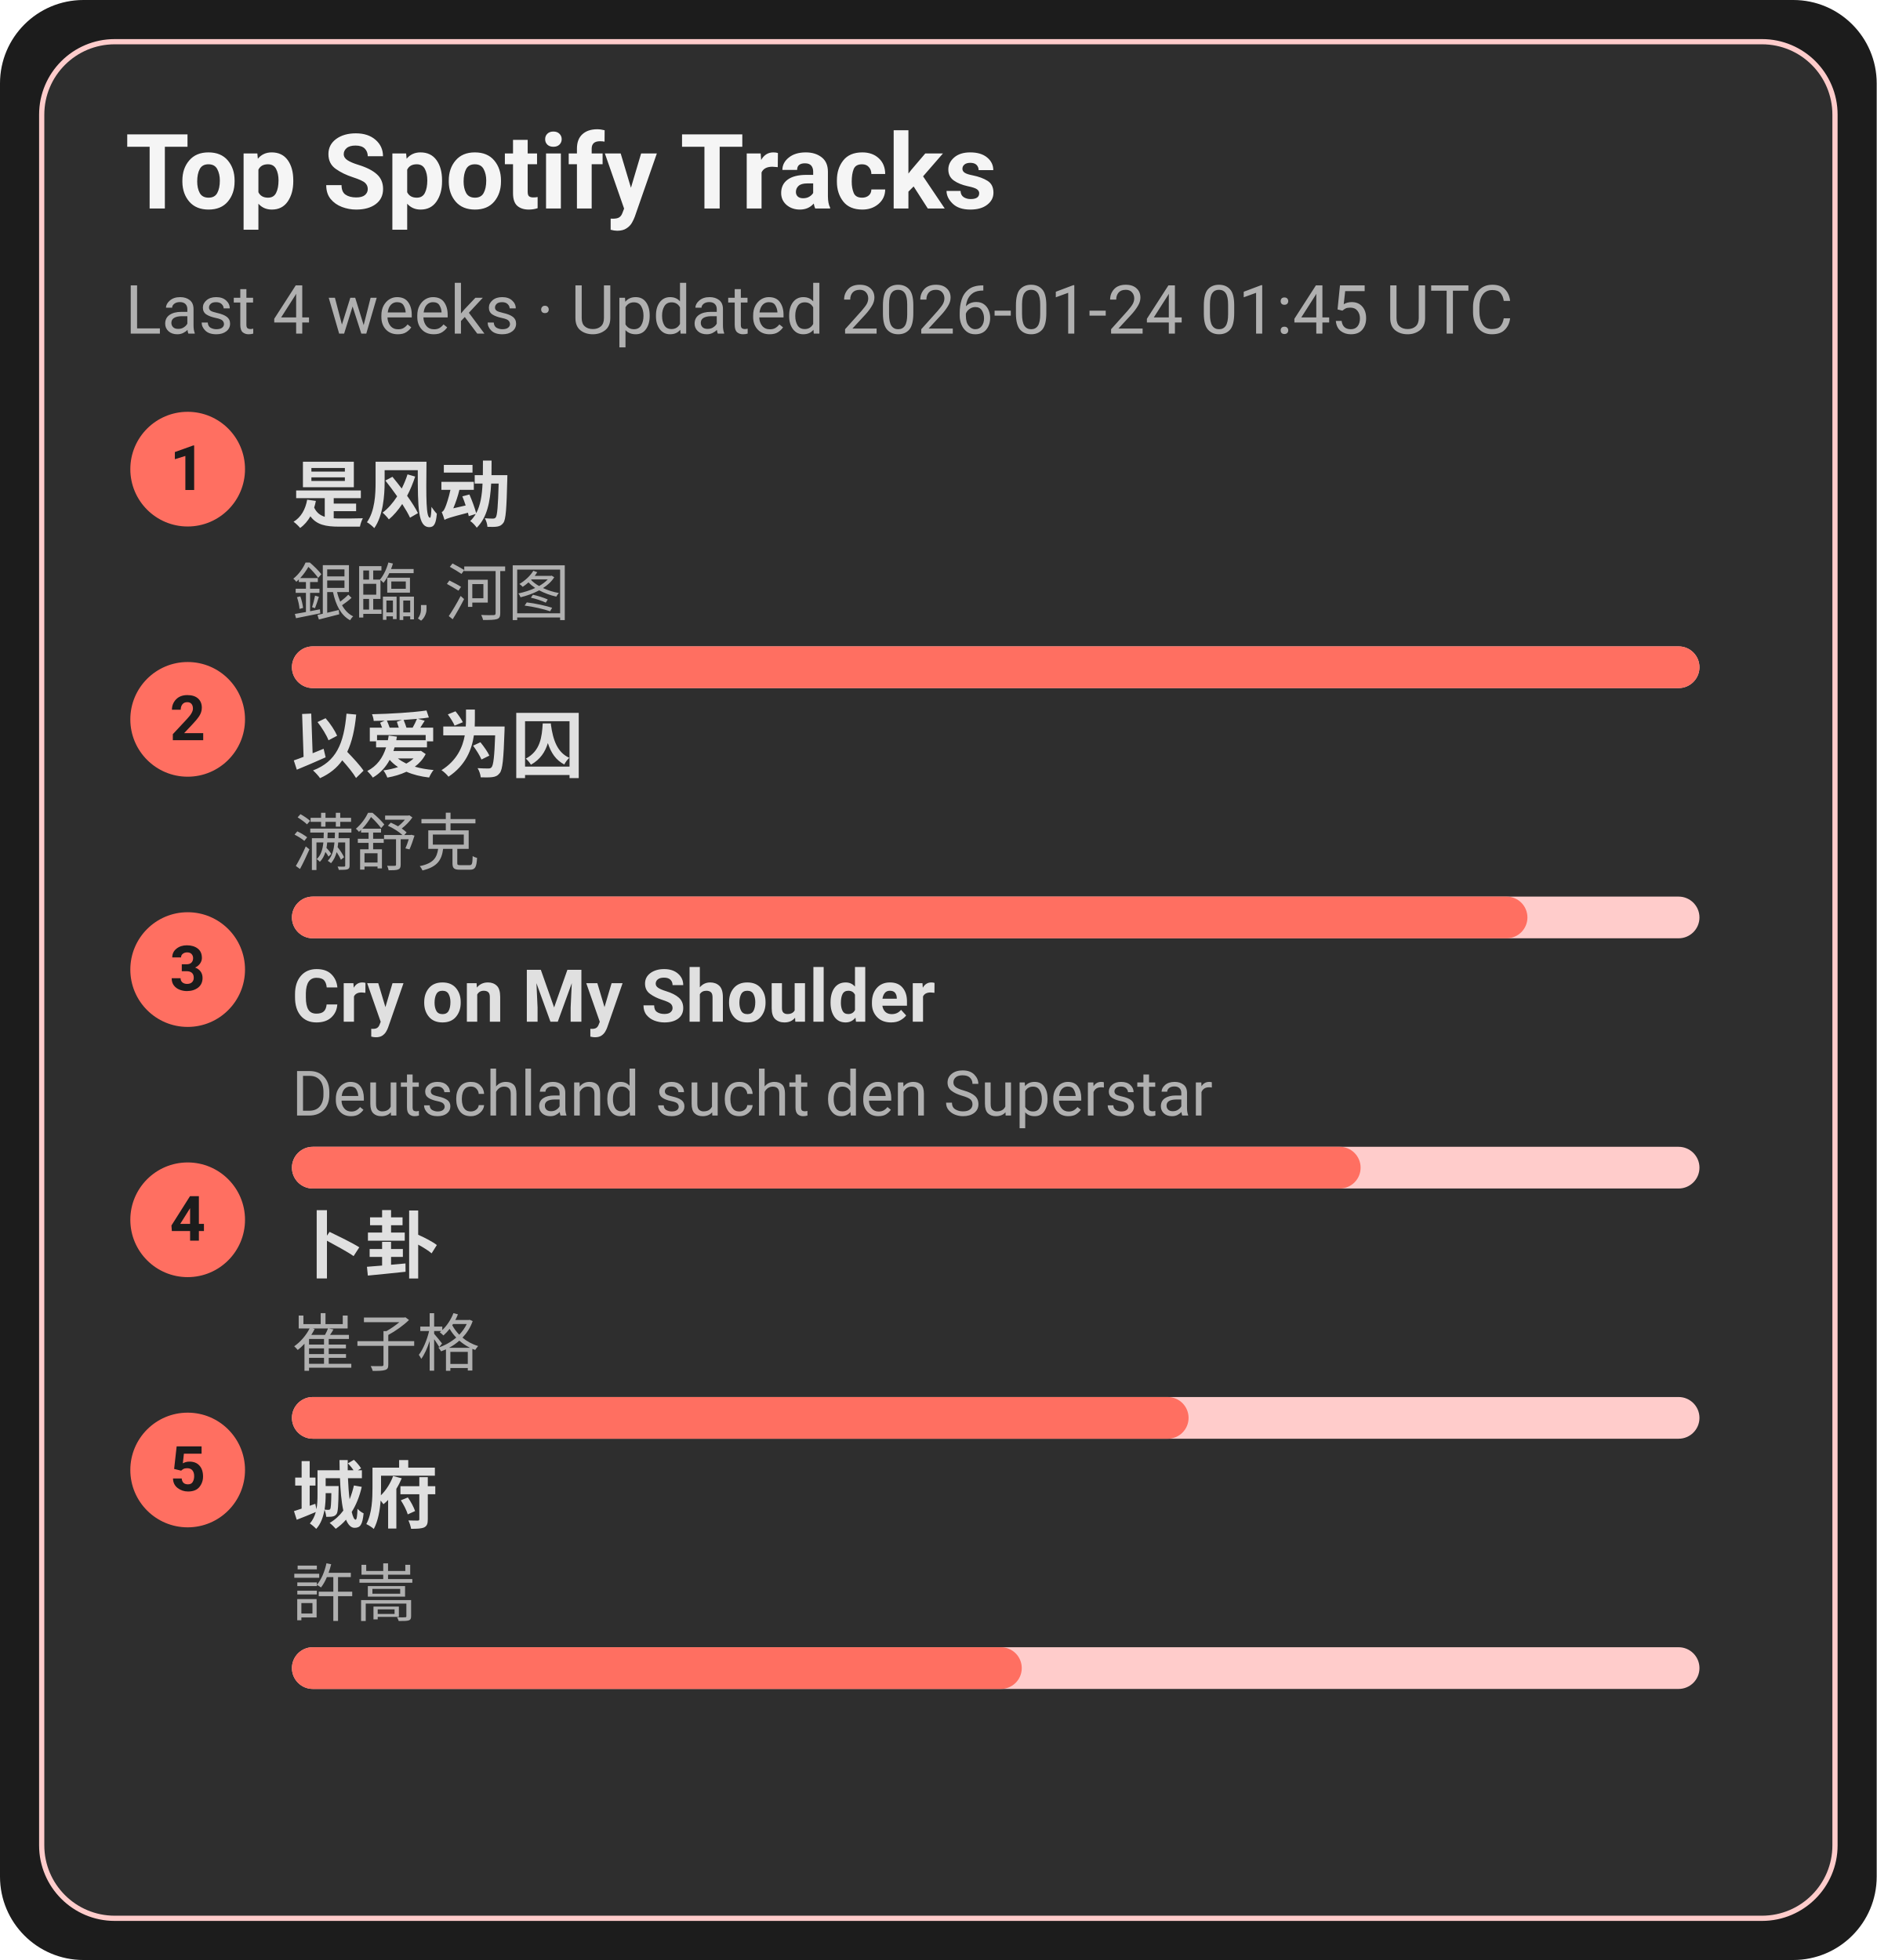
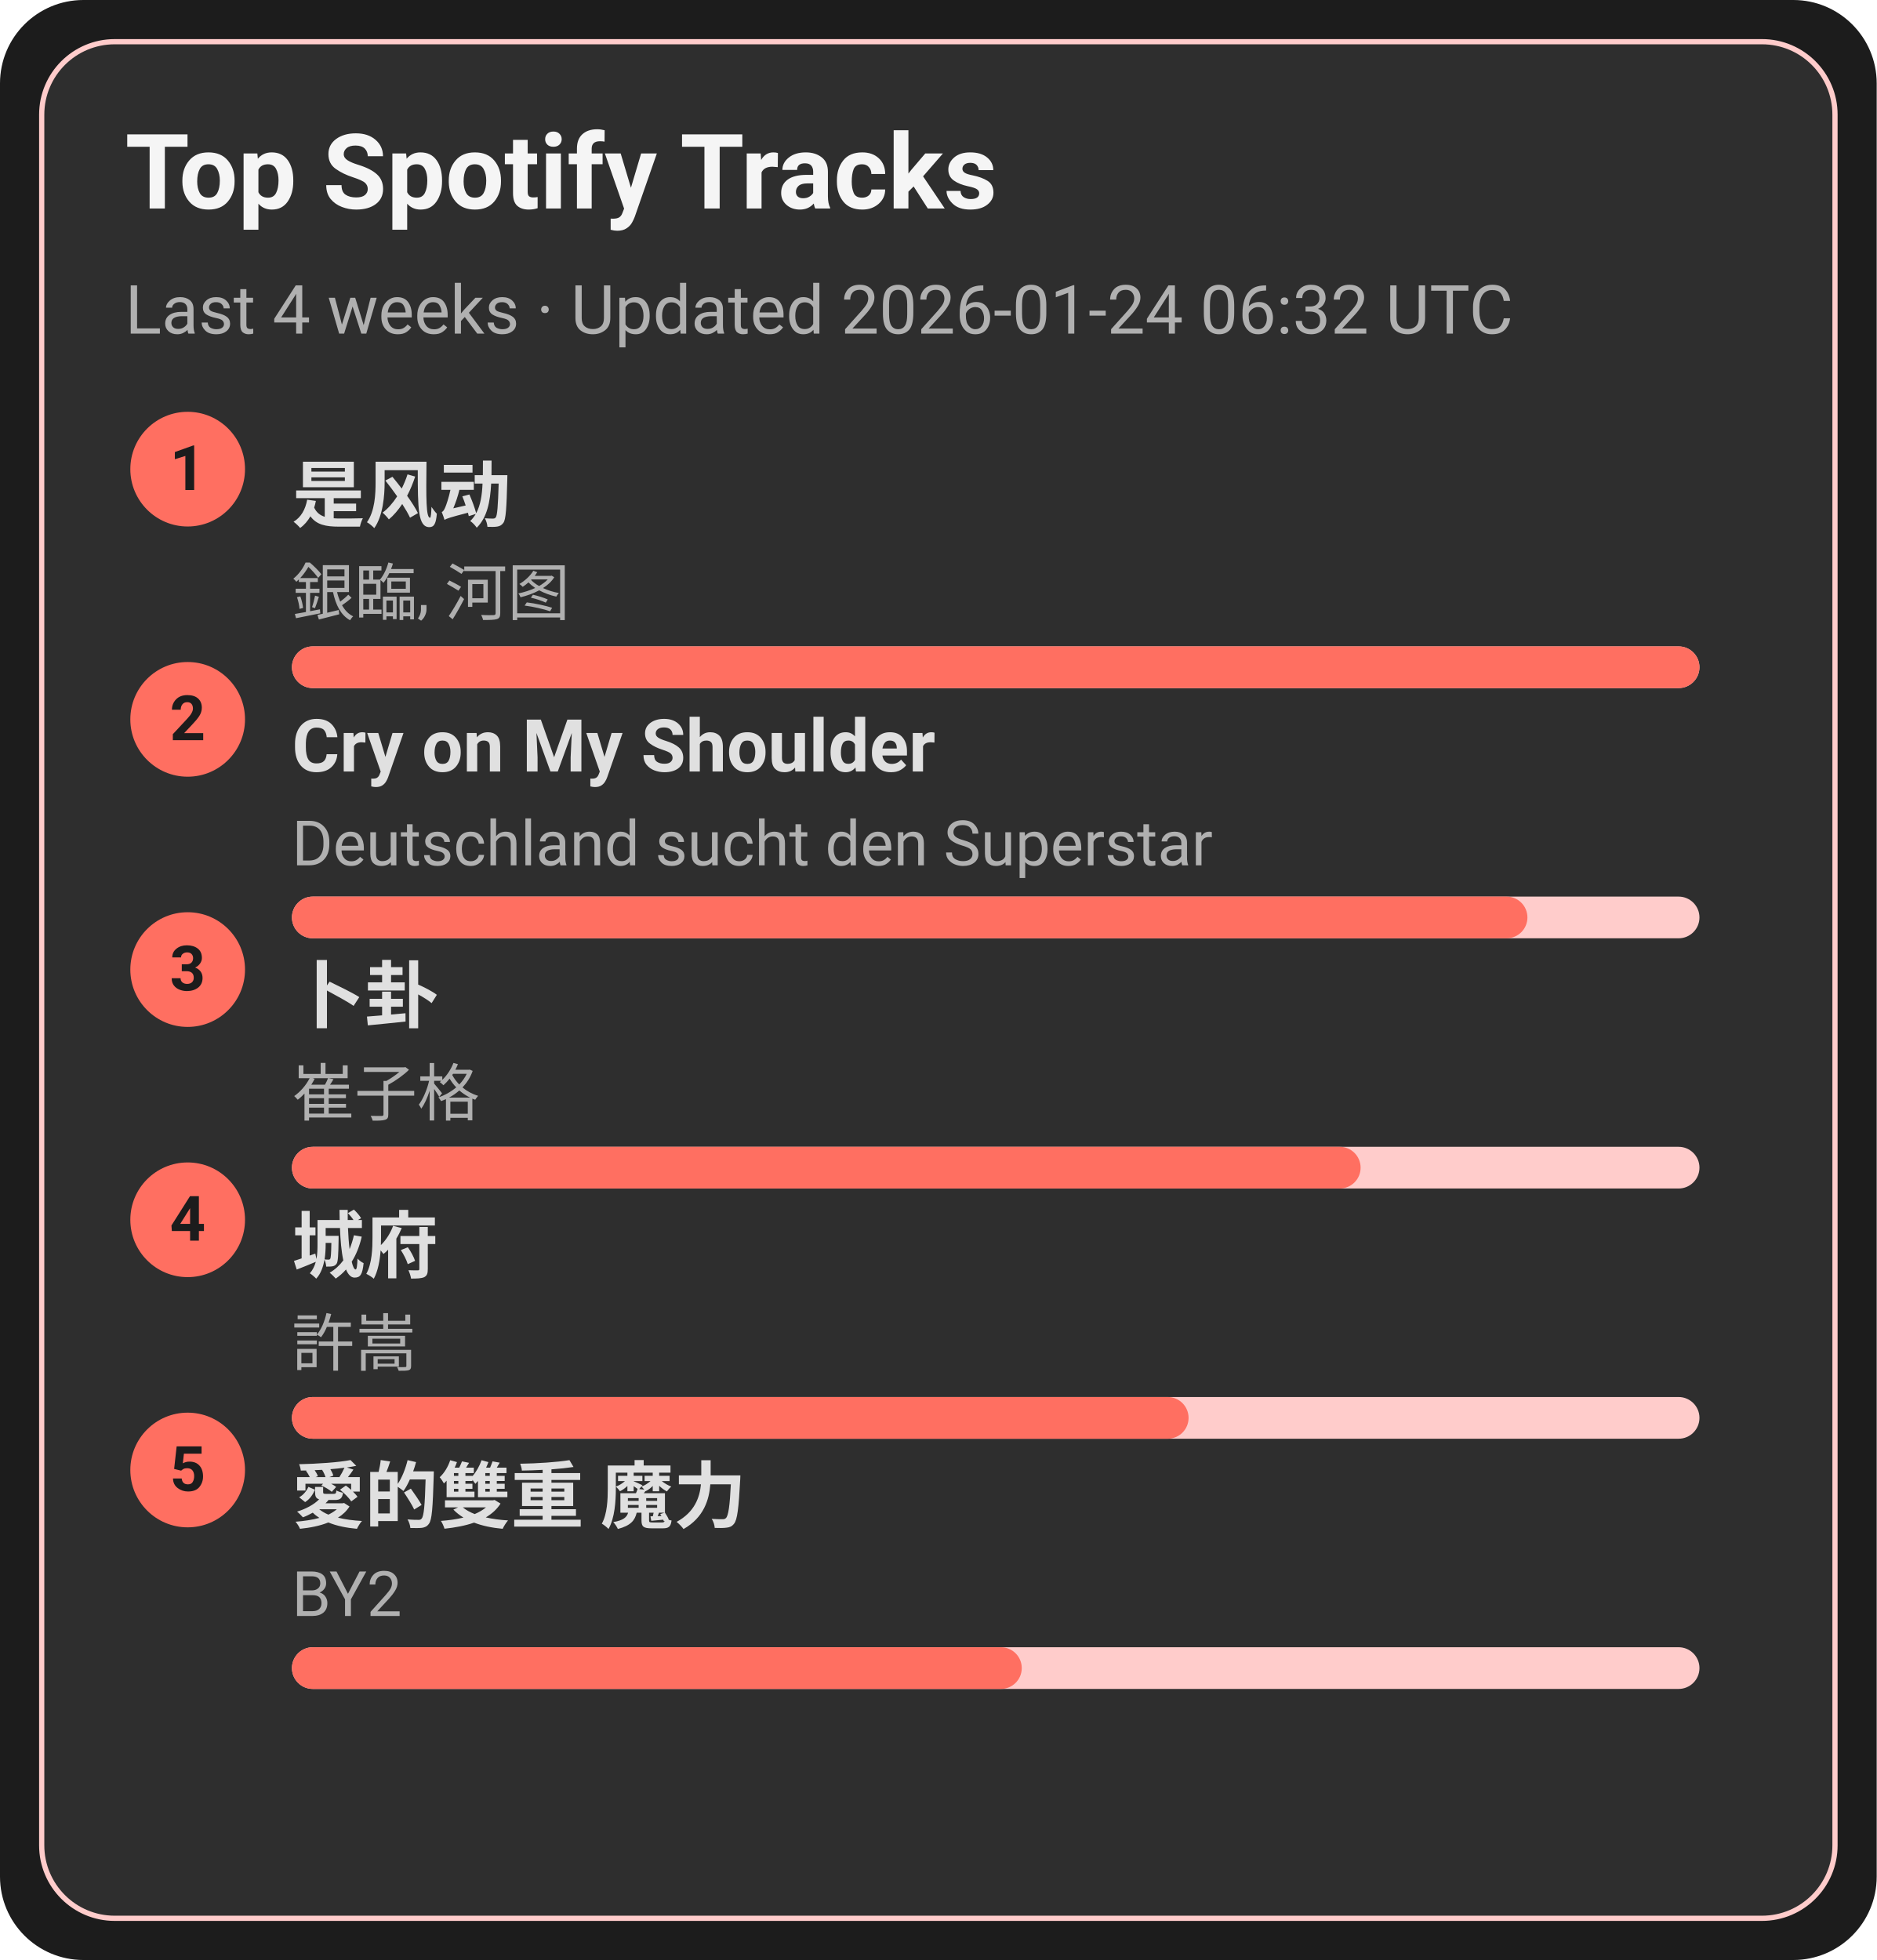
<svg xmlns="http://www.w3.org/2000/svg" width="360" height="376" viewBox="0 0 360 376">
  <style>text{font-family:-apple-system,BlinkMacSystemFont,Segoe UI,Roboto,Ubuntu,Helvetica Neue,Arial,Noto Sans,sans-serif}</style>
  <rect width="360" height="376" rx="16" fill="#1c1c1c" />
  <rect x="8" y="8" width="344" height="360" rx="14" fill="#2e2e2e" stroke="#ffcccb" />
  <text x="24" y="40" font-size="20" fill="#f5f5f5" font-weight="600">Top Spotify Tracks</text>
-   <text x="24" y="64" font-size="13" fill="#b0b0b0">Last 4 weeks · Updated 2026-01-24 01:45 UTC</text>
+   <text x="24" y="64" font-size="13" fill="#b0b0b0">Last 4 weeks · Updated 2026-01-24 06:32 UTC</text>
  <circle cx="36" cy="90" r="11" fill="#ff6f61" />
  <text x="36" y="94" text-anchor="middle" font-size="12" fill="#1c1c1c" font-weight="700">1</text>
  <a href="https://open.spotify.com/track/3lePQ8c4jq7bTePsXEmslh" target="_blank" rel="noopener noreferrer">
    <text x="56" y="100" font-size="14" fill="#e0e0e0" font-weight="600">是风动</text>
  </a>
  <text x="56" y="118" font-size="12" fill="#b0b0b0">銀臨, 河图</text>
  <rect x="56" y="124" width="270" height="8" rx="4" fill="#ffcccb" />
  <rect x="56" y="124" width="270" height="8" rx="4" fill="#ff6f61" />
  <circle cx="36" cy="138" r="11" fill="#ff6f61" />
  <text x="36" y="142" text-anchor="middle" font-size="12" fill="#1c1c1c" font-weight="700">2</text>
-   <a href="https://open.spotify.com/track/0RW2LEfGQK5BaIho6sSLqf" target="_blank" rel="noopener noreferrer">
-     <text x="56" y="148" font-size="14" fill="#e0e0e0" font-weight="600">以爱为囚</text>
+   <a href="https://open.spotify.com/track/6usmG2MoD0C0Lc2pNgCVWV" target="_blank" rel="noopener noreferrer">
+     <text x="56" y="148" font-size="14" fill="#e0e0e0" font-weight="600">Cry on My Shoulder</text>
  </a>
-   <text x="56" y="166" font-size="12" fill="#b0b0b0">满舒克</text>
+   <text x="56" y="166" font-size="12" fill="#b0b0b0">Deutschland sucht den Superstar</text>
  <rect x="56" y="172" width="270" height="8" rx="4" fill="#ffcccb" />
  <rect x="56" y="172" width="237" height="8" rx="4" fill="#ff6f61" />
  <circle cx="36" cy="186" r="11" fill="#ff6f61" />
  <text x="36" y="190" text-anchor="middle" font-size="12" fill="#1c1c1c" font-weight="700">3</text>
-   <a href="https://open.spotify.com/track/6usmG2MoD0C0Lc2pNgCVWV" target="_blank" rel="noopener noreferrer">
-     <text x="56" y="196" font-size="14" fill="#e0e0e0" font-weight="600">Cry on My Shoulder</text>
+   <a href="https://open.spotify.com/track/4ToeYifpQaikbYa7krOD6s" target="_blank" rel="noopener noreferrer">
+     <text x="56" y="196" font-size="14" fill="#e0e0e0" font-weight="600">卜卦</text>
  </a>
-   <text x="56" y="214" font-size="12" fill="#b0b0b0">Deutschland sucht den Superstar</text>
+   <text x="56" y="214" font-size="12" fill="#b0b0b0">崔子格</text>
  <rect x="56" y="220" width="270" height="8" rx="4" fill="#ffcccb" />
  <rect x="56" y="220" width="205" height="8" rx="4" fill="#ff6f61" />
  <circle cx="36" cy="234" r="11" fill="#ff6f61" />
  <text x="36" y="238" text-anchor="middle" font-size="12" fill="#1c1c1c" font-weight="700">4</text>
-   <a href="https://open.spotify.com/track/4ToeYifpQaikbYa7krOD6s" target="_blank" rel="noopener noreferrer">
-     <text x="56" y="244" font-size="14" fill="#e0e0e0" font-weight="600">卜卦</text>
+   <a href="https://open.spotify.com/track/4AmlSf7hye0QVpnHCcEoEw" target="_blank" rel="noopener noreferrer">
+     <text x="56" y="244" font-size="14" fill="#e0e0e0" font-weight="600">城府</text>
  </a>
-   <text x="56" y="262" font-size="12" fill="#b0b0b0">崔子格</text>
+   <text x="56" y="262" font-size="12" fill="#b0b0b0">許嵩</text>
  <rect x="56" y="268" width="270" height="8" rx="4" fill="#ffcccb" />
  <rect x="56" y="268" width="172" height="8" rx="4" fill="#ff6f61" />
  <circle cx="36" cy="282" r="11" fill="#ff6f61" />
  <text x="36" y="286" text-anchor="middle" font-size="12" fill="#1c1c1c" font-weight="700">5</text>
-   <a href="https://open.spotify.com/track/4AmlSf7hye0QVpnHCcEoEw" target="_blank" rel="noopener noreferrer">
-     <text x="56" y="292" font-size="14" fill="#e0e0e0" font-weight="600">城府</text>
+   <a href="https://open.spotify.com/track/0yYmS4k3R0TTdDhvOBxRVp" target="_blank" rel="noopener noreferrer">
+     <text x="56" y="292" font-size="14" fill="#e0e0e0" font-weight="600">愛的雙重 魔力</text>
  </a>
-   <text x="56" y="310" font-size="12" fill="#b0b0b0">許嵩</text>
+   <text x="56" y="310" font-size="12" fill="#b0b0b0">BY2</text>
  <rect x="56" y="316" width="270" height="8" rx="4" fill="#ffcccb" />
  <rect x="56" y="316" width="140" height="8" rx="4" fill="#ff6f61" />
</svg>
